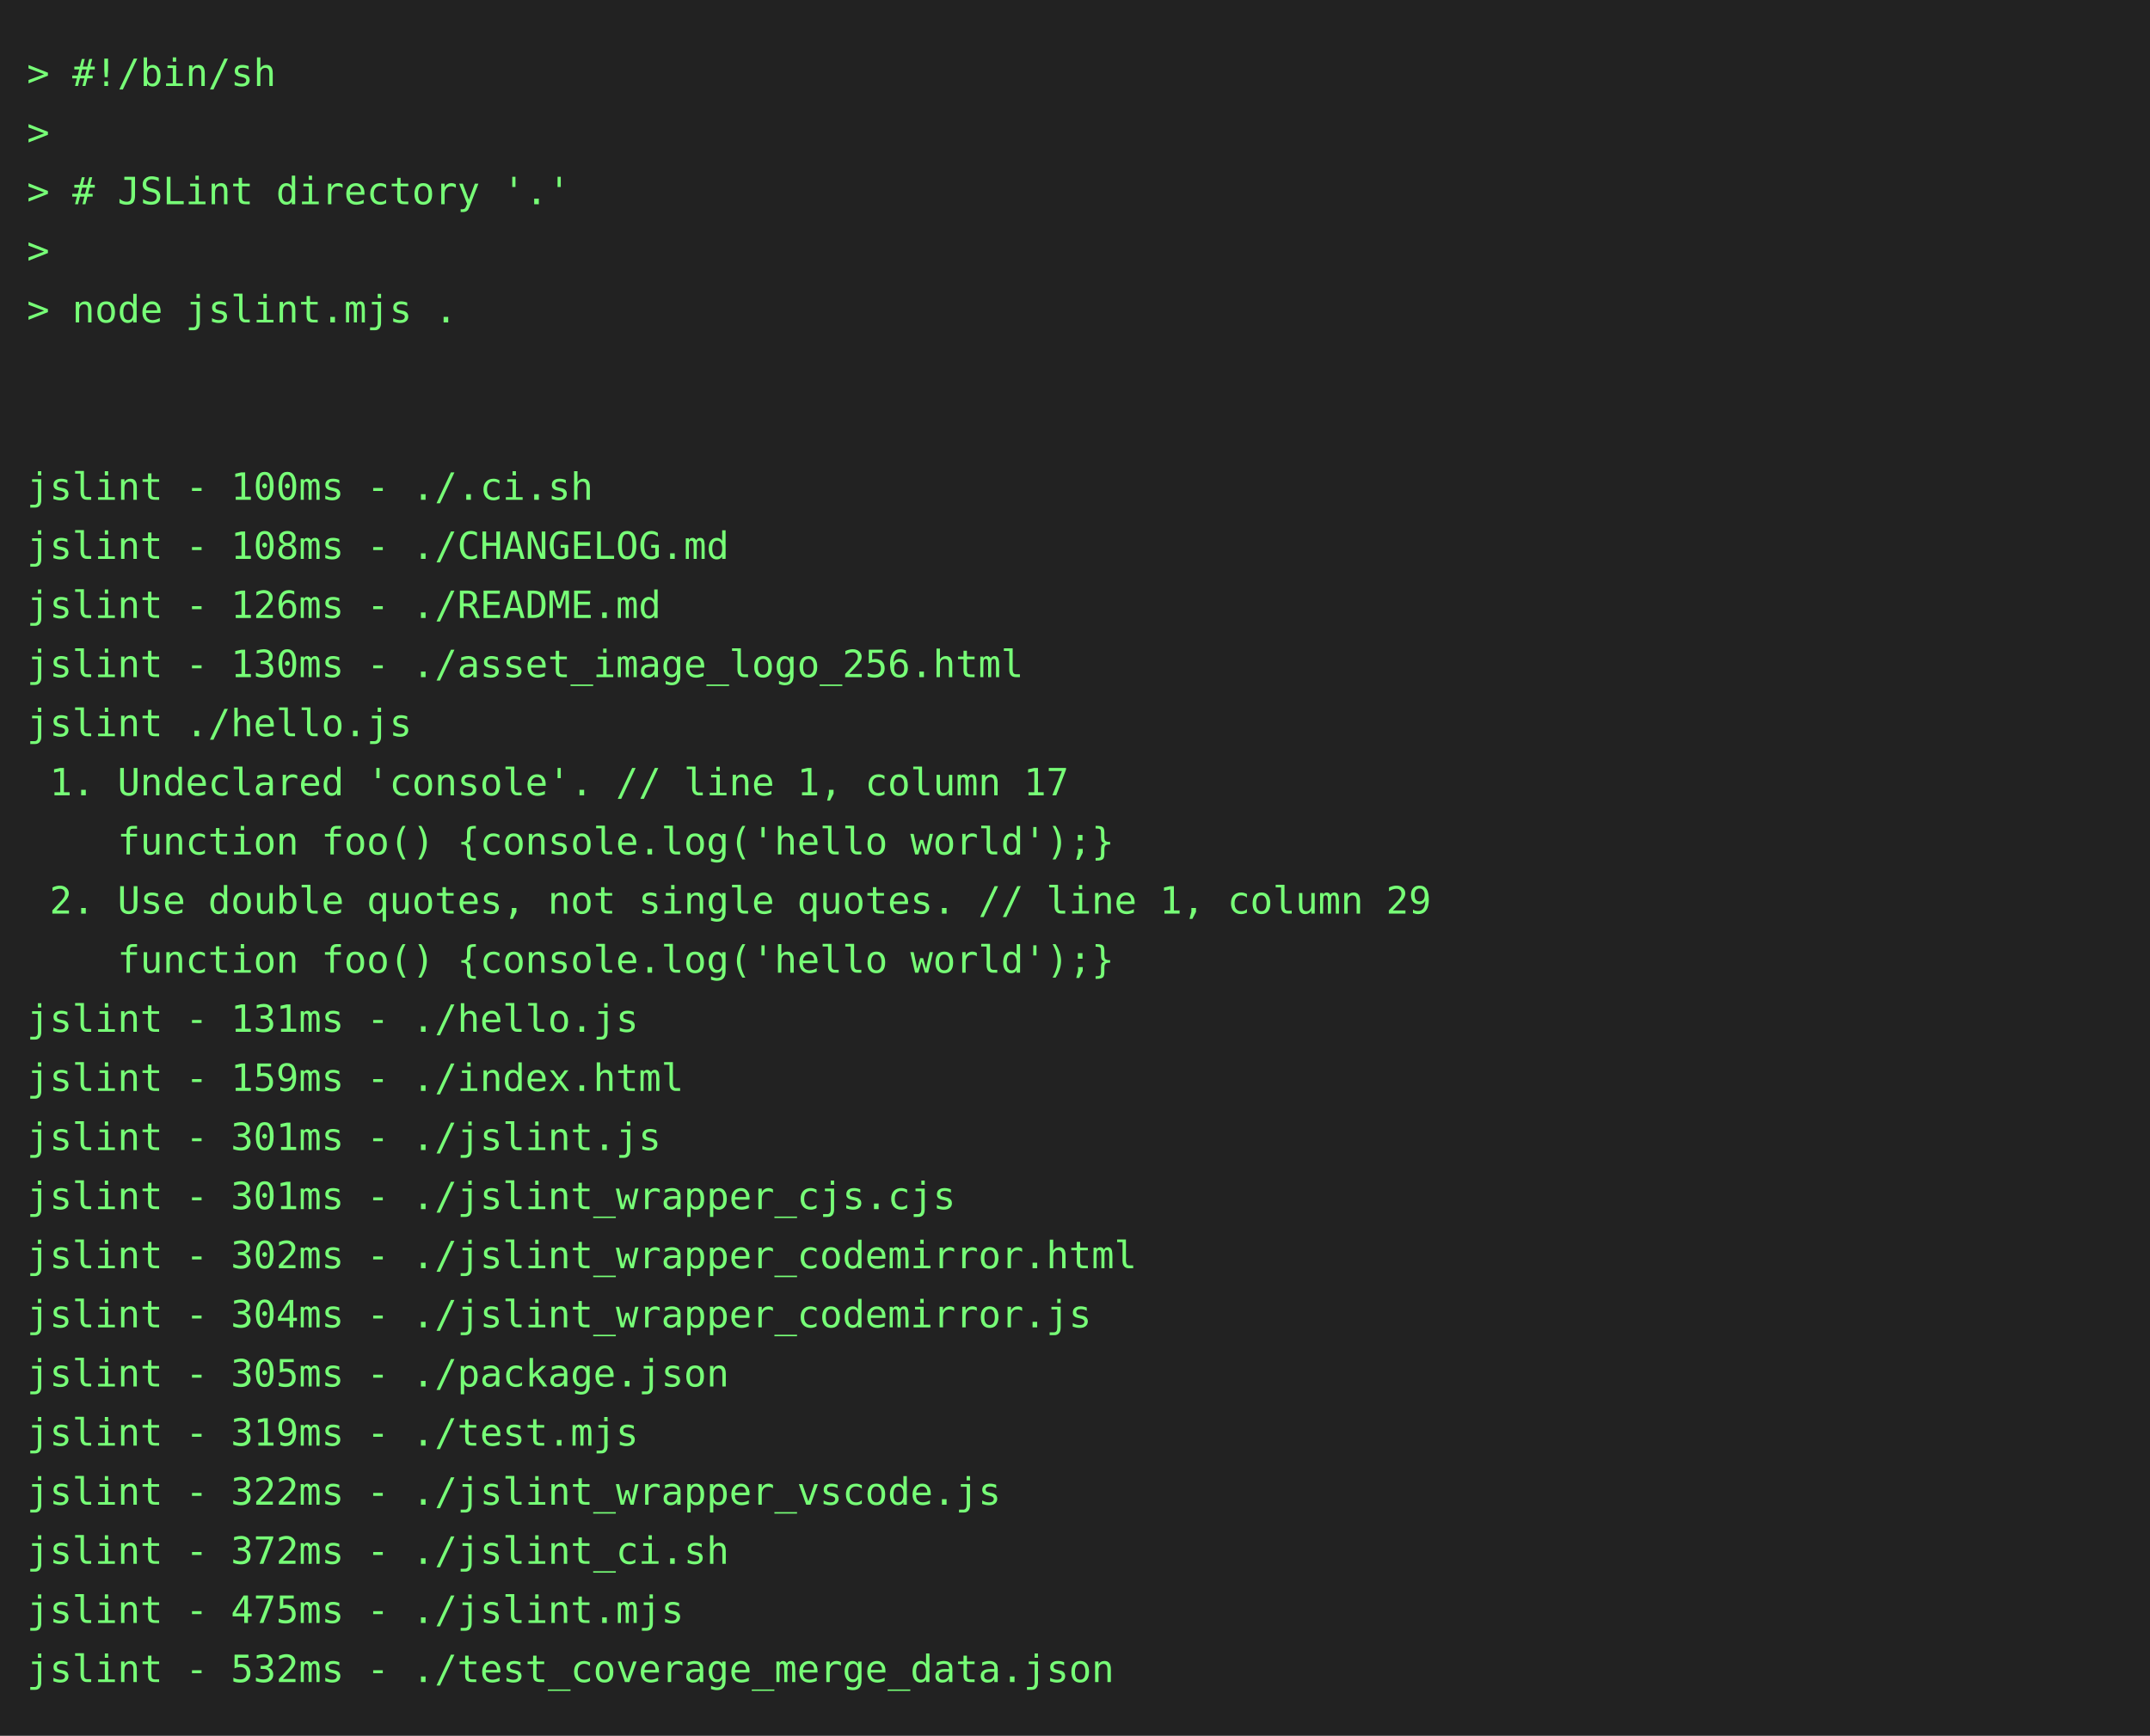
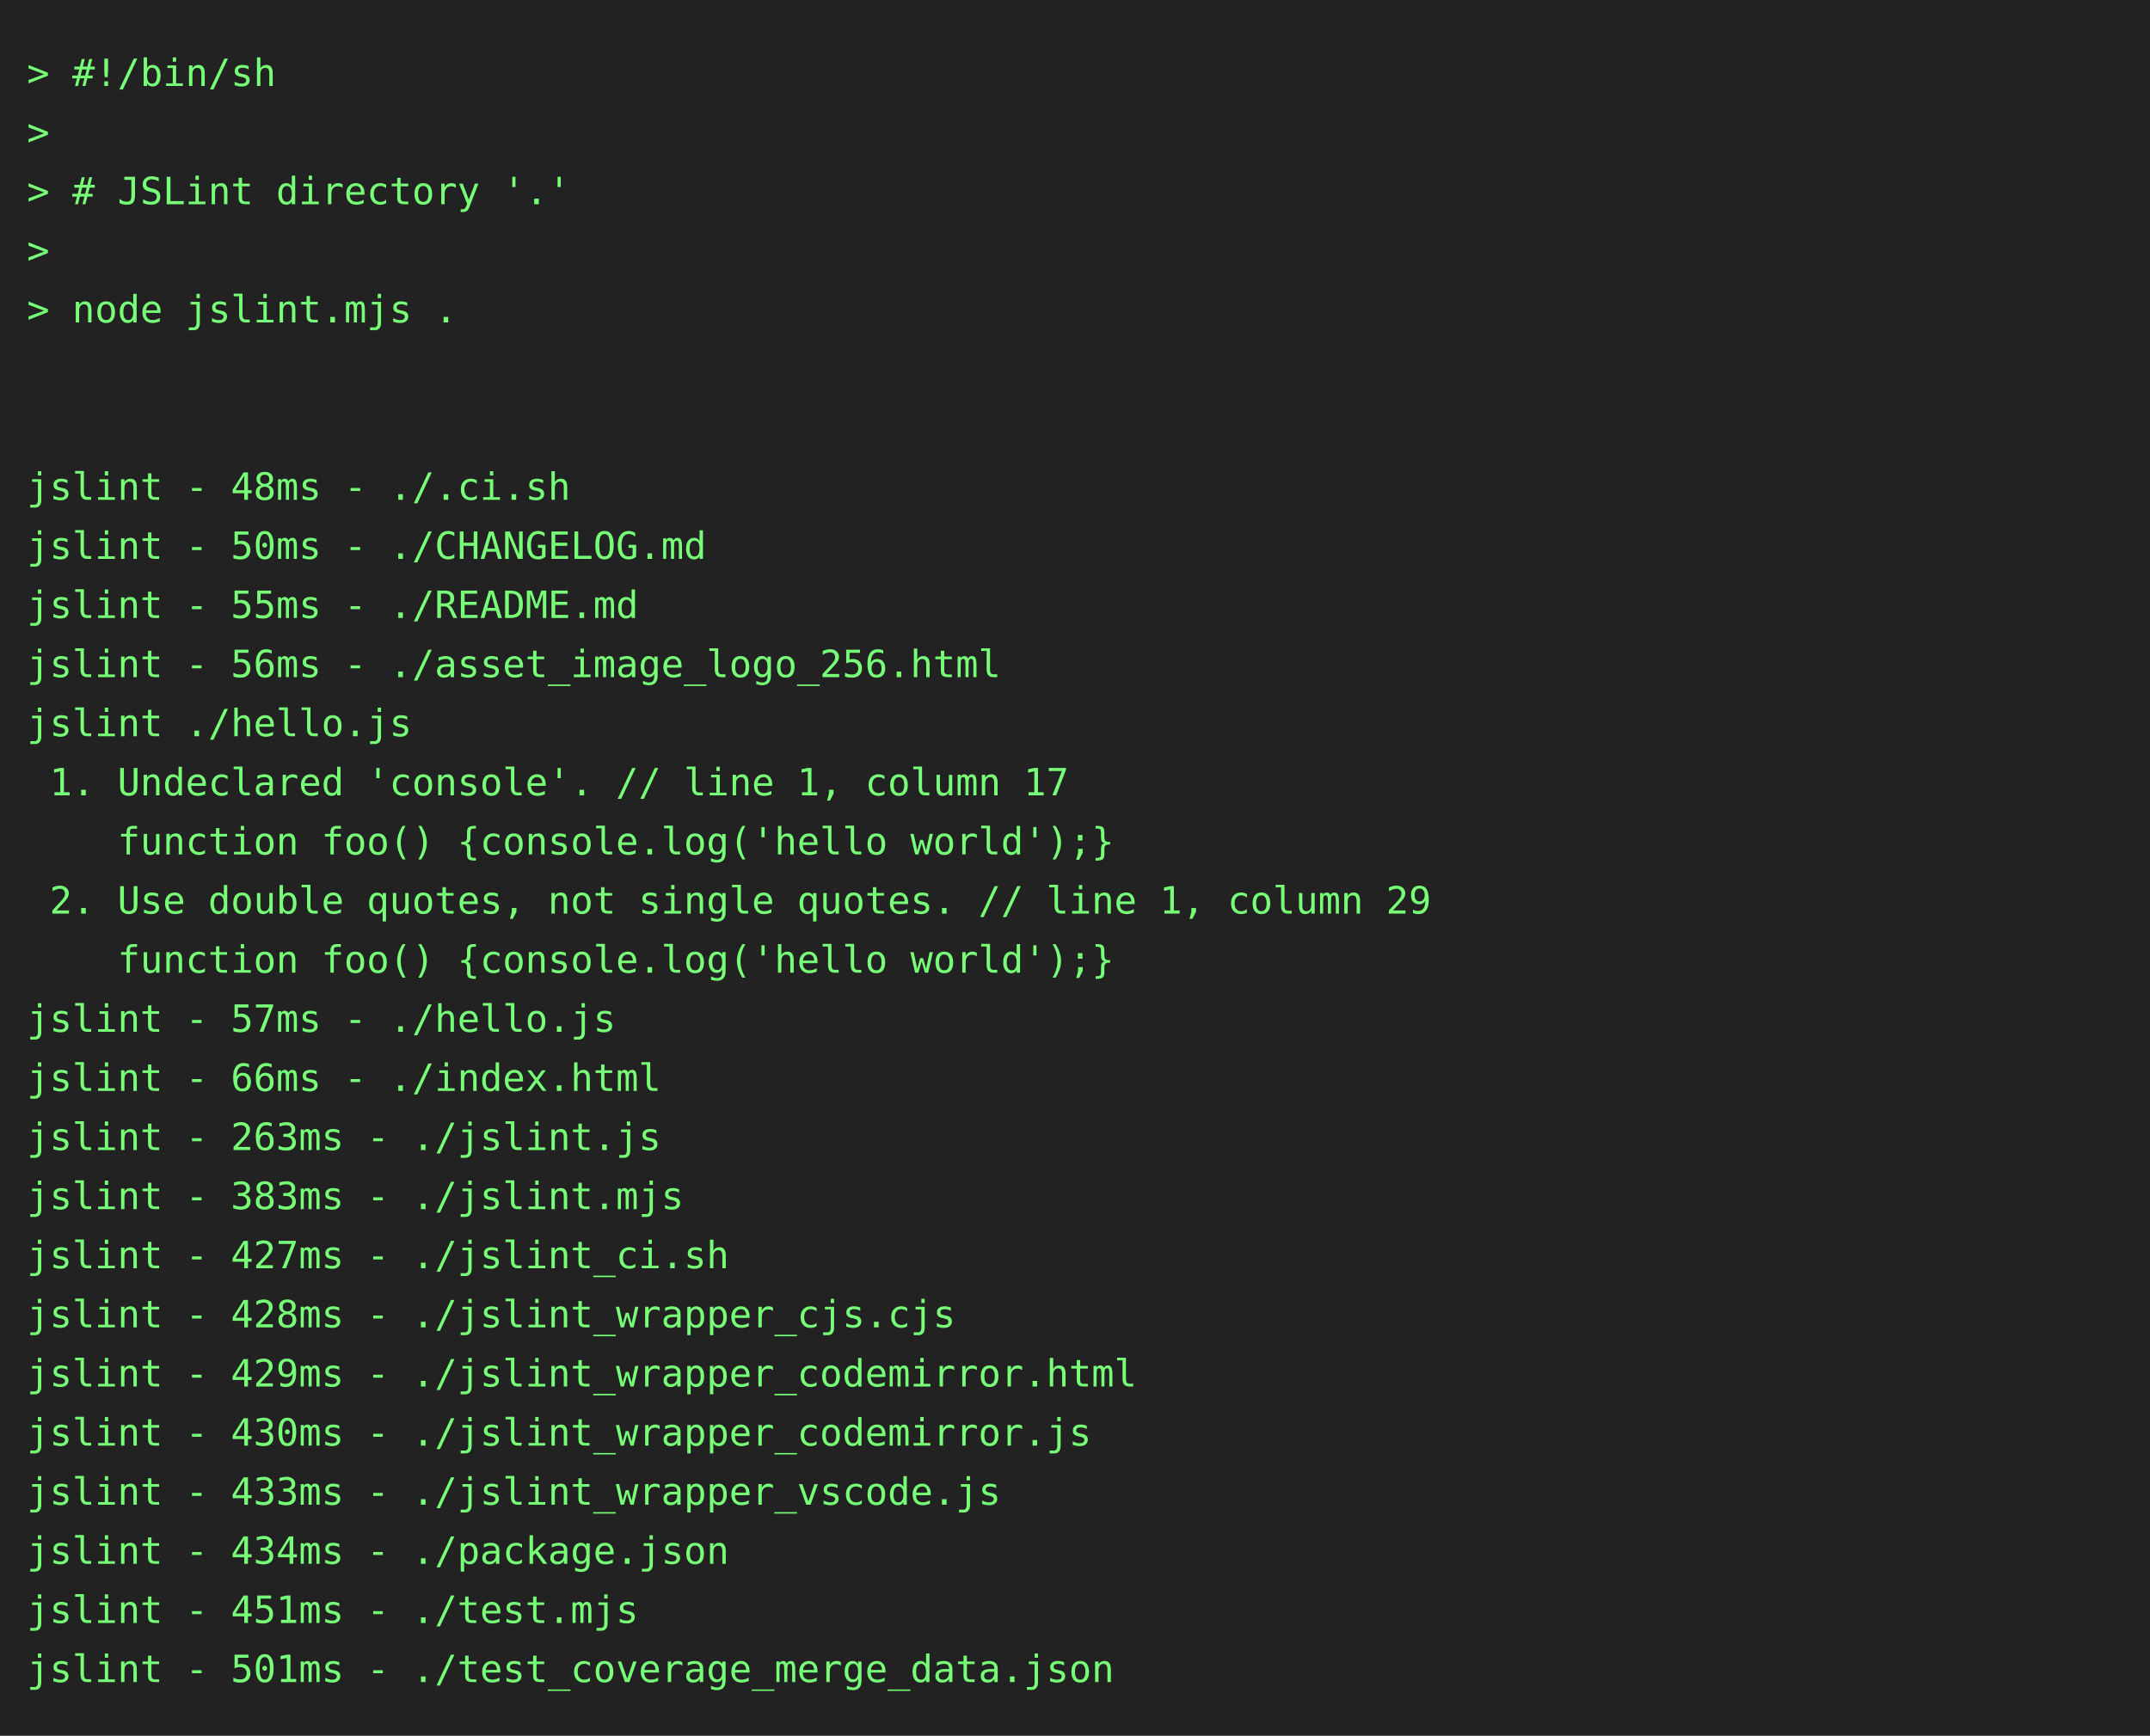
<svg xmlns="http://www.w3.org/2000/svg" height="646" width="800">
  <rect height="646" fill="#222" width="800" />
  <text fill="#7f7" font-family="consolas, menlo, monospace" font-size="14" xml:space="preserve">
    <tspan lengthAdjust="spacingAndGlyphs" textLength="768" x="10" y="32">&gt; #!/bin/sh                                                                                      </tspan>
    <tspan lengthAdjust="spacingAndGlyphs" textLength="768" x="10" y="54">&gt;                                                                                                </tspan>
    <tspan lengthAdjust="spacingAndGlyphs" textLength="768" x="10" y="76">&gt; # JSLint directory '.'                                                                         </tspan>
    <tspan lengthAdjust="spacingAndGlyphs" textLength="768" x="10" y="98">&gt;                                                                                                </tspan>
    <tspan lengthAdjust="spacingAndGlyphs" textLength="768" x="10" y="120">&gt; node jslint.mjs .                                                                              </tspan>
    <tspan lengthAdjust="spacingAndGlyphs" textLength="768" x="10" y="142">                                                                                                 </tspan>
    <tspan lengthAdjust="spacingAndGlyphs" textLength="768" x="10" y="164">                                                                                                 </tspan>
-     <tspan lengthAdjust="spacingAndGlyphs" textLength="768" x="10" y="186">jslint - 100ms - ./.ci.sh                                                                        </tspan>
-     <tspan lengthAdjust="spacingAndGlyphs" textLength="768" x="10" y="208">jslint - 108ms - ./CHANGELOG.md                                                                  </tspan>
-     <tspan lengthAdjust="spacingAndGlyphs" textLength="768" x="10" y="230">jslint - 126ms - ./README.md                                                                     </tspan>
-     <tspan lengthAdjust="spacingAndGlyphs" textLength="768" x="10" y="252">jslint - 130ms - ./asset_image_logo_256.html                                                     </tspan>
+     <tspan lengthAdjust="spacingAndGlyphs" textLength="768" x="10" y="186">jslint - 48ms - ./.ci.sh                                                                         </tspan>
+     <tspan lengthAdjust="spacingAndGlyphs" textLength="768" x="10" y="208">jslint - 50ms - ./CHANGELOG.md                                                                   </tspan>
+     <tspan lengthAdjust="spacingAndGlyphs" textLength="768" x="10" y="230">jslint - 55ms - ./README.md                                                                      </tspan>
+     <tspan lengthAdjust="spacingAndGlyphs" textLength="768" x="10" y="252">jslint - 56ms - ./asset_image_logo_256.html                                                      </tspan>
    <tspan lengthAdjust="spacingAndGlyphs" textLength="768" x="10" y="274">jslint ./hello.js                                                                                </tspan>
    <tspan lengthAdjust="spacingAndGlyphs" textLength="768" x="10" y="296"> 1. Undeclared 'console'. // line 1, column 17                                                   </tspan>
    <tspan lengthAdjust="spacingAndGlyphs" textLength="768" x="10" y="318">    function foo() {console.log('hello world');}                                                 </tspan>
    <tspan lengthAdjust="spacingAndGlyphs" textLength="768" x="10" y="340"> 2. Use double quotes, not single quotes. // line 1, column 29                                   </tspan>
    <tspan lengthAdjust="spacingAndGlyphs" textLength="768" x="10" y="362">    function foo() {console.log('hello world');}                                                 </tspan>
-     <tspan lengthAdjust="spacingAndGlyphs" textLength="768" x="10" y="384">jslint - 131ms - ./hello.js                                                                      </tspan>
-     <tspan lengthAdjust="spacingAndGlyphs" textLength="768" x="10" y="406">jslint - 159ms - ./index.html                                                                    </tspan>
-     <tspan lengthAdjust="spacingAndGlyphs" textLength="768" x="10" y="428">jslint - 301ms - ./jslint.js                                                                     </tspan>
-     <tspan lengthAdjust="spacingAndGlyphs" textLength="768" x="10" y="450">jslint - 301ms - ./jslint_wrapper_cjs.cjs                                                        </tspan>
-     <tspan lengthAdjust="spacingAndGlyphs" textLength="768" x="10" y="472">jslint - 302ms - ./jslint_wrapper_codemirror.html                                                </tspan>
-     <tspan lengthAdjust="spacingAndGlyphs" textLength="768" x="10" y="494">jslint - 304ms - ./jslint_wrapper_codemirror.js                                                  </tspan>
-     <tspan lengthAdjust="spacingAndGlyphs" textLength="768" x="10" y="516">jslint - 305ms - ./package.json                                                                  </tspan>
-     <tspan lengthAdjust="spacingAndGlyphs" textLength="768" x="10" y="538">jslint - 319ms - ./test.mjs                                                                      </tspan>
-     <tspan lengthAdjust="spacingAndGlyphs" textLength="768" x="10" y="560">jslint - 322ms - ./jslint_wrapper_vscode.js                                                      </tspan>
-     <tspan lengthAdjust="spacingAndGlyphs" textLength="768" x="10" y="582">jslint - 372ms - ./jslint_ci.sh                                                                  </tspan>
-     <tspan lengthAdjust="spacingAndGlyphs" textLength="768" x="10" y="604">jslint - 475ms - ./jslint.mjs                                                                    </tspan>
-     <tspan lengthAdjust="spacingAndGlyphs" textLength="768" x="10" y="626">jslint - 532ms - ./test_coverage_merge_data.json                                                 </tspan>
+     <tspan lengthAdjust="spacingAndGlyphs" textLength="768" x="10" y="384">jslint - 57ms - ./hello.js                                                                       </tspan>
+     <tspan lengthAdjust="spacingAndGlyphs" textLength="768" x="10" y="406">jslint - 66ms - ./index.html                                                                     </tspan>
+     <tspan lengthAdjust="spacingAndGlyphs" textLength="768" x="10" y="428">jslint - 263ms - ./jslint.js                                                                     </tspan>
+     <tspan lengthAdjust="spacingAndGlyphs" textLength="768" x="10" y="450">jslint - 383ms - ./jslint.mjs                                                                    </tspan>
+     <tspan lengthAdjust="spacingAndGlyphs" textLength="768" x="10" y="472">jslint - 427ms - ./jslint_ci.sh                                                                  </tspan>
+     <tspan lengthAdjust="spacingAndGlyphs" textLength="768" x="10" y="494">jslint - 428ms - ./jslint_wrapper_cjs.cjs                                                        </tspan>
+     <tspan lengthAdjust="spacingAndGlyphs" textLength="768" x="10" y="516">jslint - 429ms - ./jslint_wrapper_codemirror.html                                                </tspan>
+     <tspan lengthAdjust="spacingAndGlyphs" textLength="768" x="10" y="538">jslint - 430ms - ./jslint_wrapper_codemirror.js                                                  </tspan>
+     <tspan lengthAdjust="spacingAndGlyphs" textLength="768" x="10" y="560">jslint - 433ms - ./jslint_wrapper_vscode.js                                                      </tspan>
+     <tspan lengthAdjust="spacingAndGlyphs" textLength="768" x="10" y="582">jslint - 434ms - ./package.json                                                                  </tspan>
+     <tspan lengthAdjust="spacingAndGlyphs" textLength="768" x="10" y="604">jslint - 451ms - ./test.mjs                                                                      </tspan>
+     <tspan lengthAdjust="spacingAndGlyphs" textLength="768" x="10" y="626">jslint - 501ms - ./test_coverage_merge_data.json                                                 </tspan>
  </text>
</svg>
